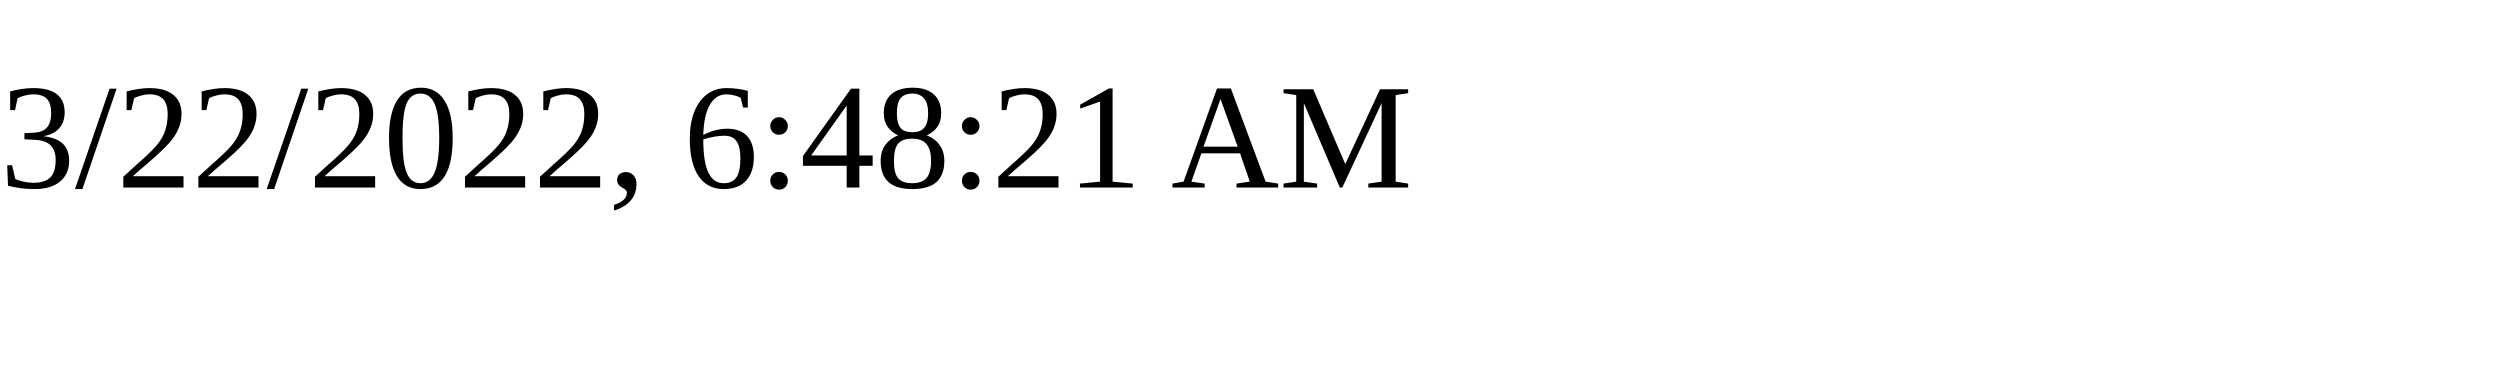
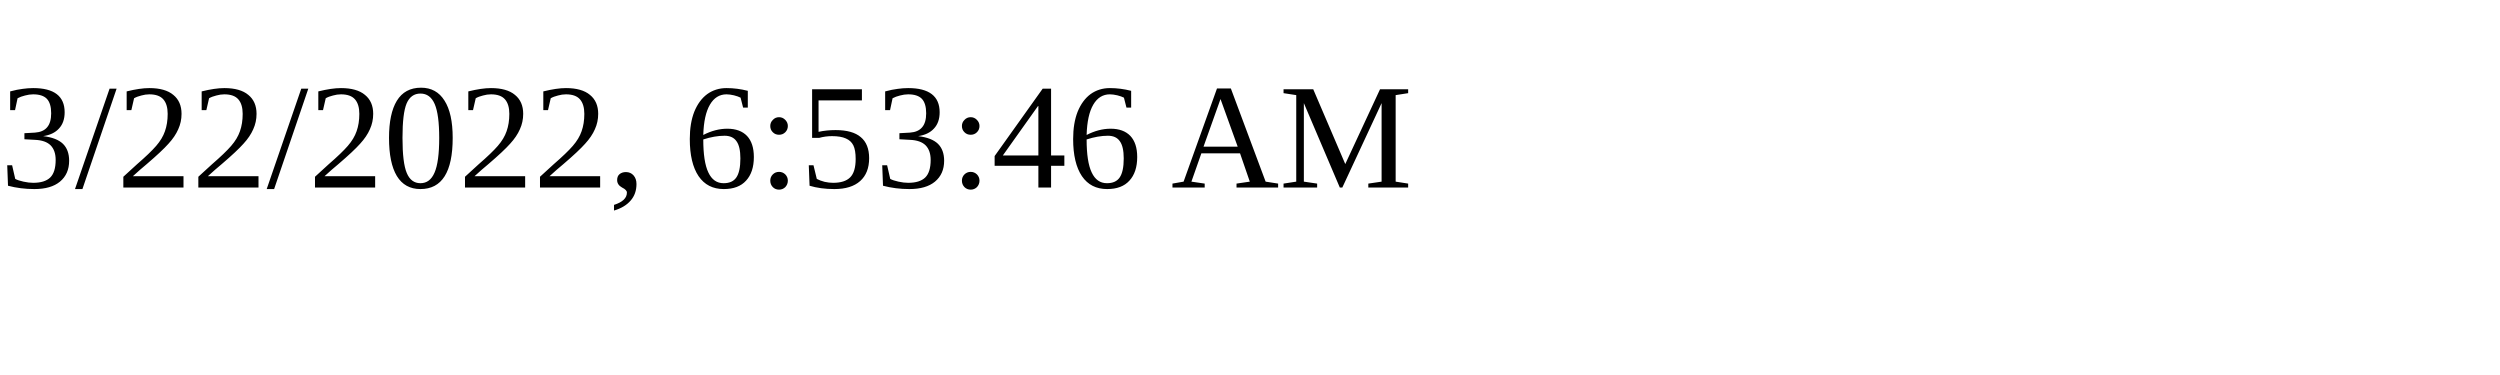
<svg xmlns="http://www.w3.org/2000/svg" height="30" width="200">
-   <text x="0" y="15">3/22/2022, 6:48:21 AM</text>
+   <text x="0" y="15">3/22/2022, 6:53:46 AM</text>
</svg>
